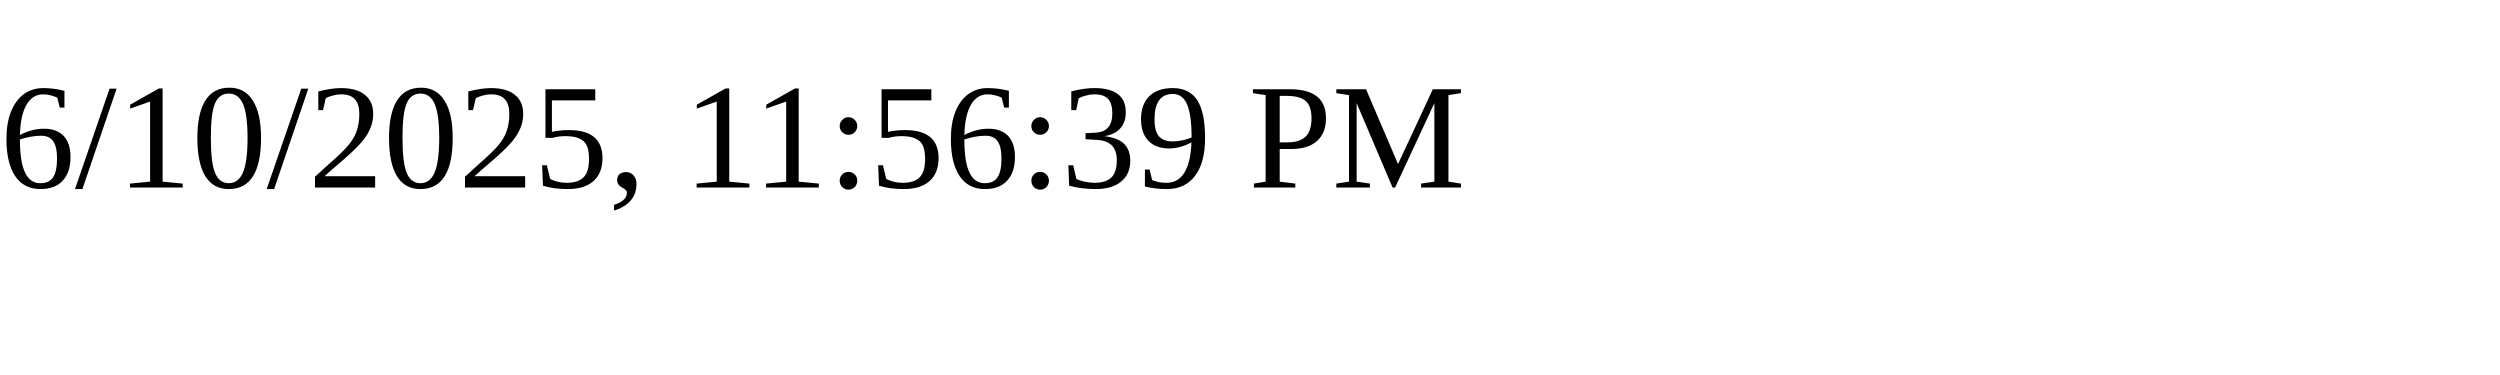
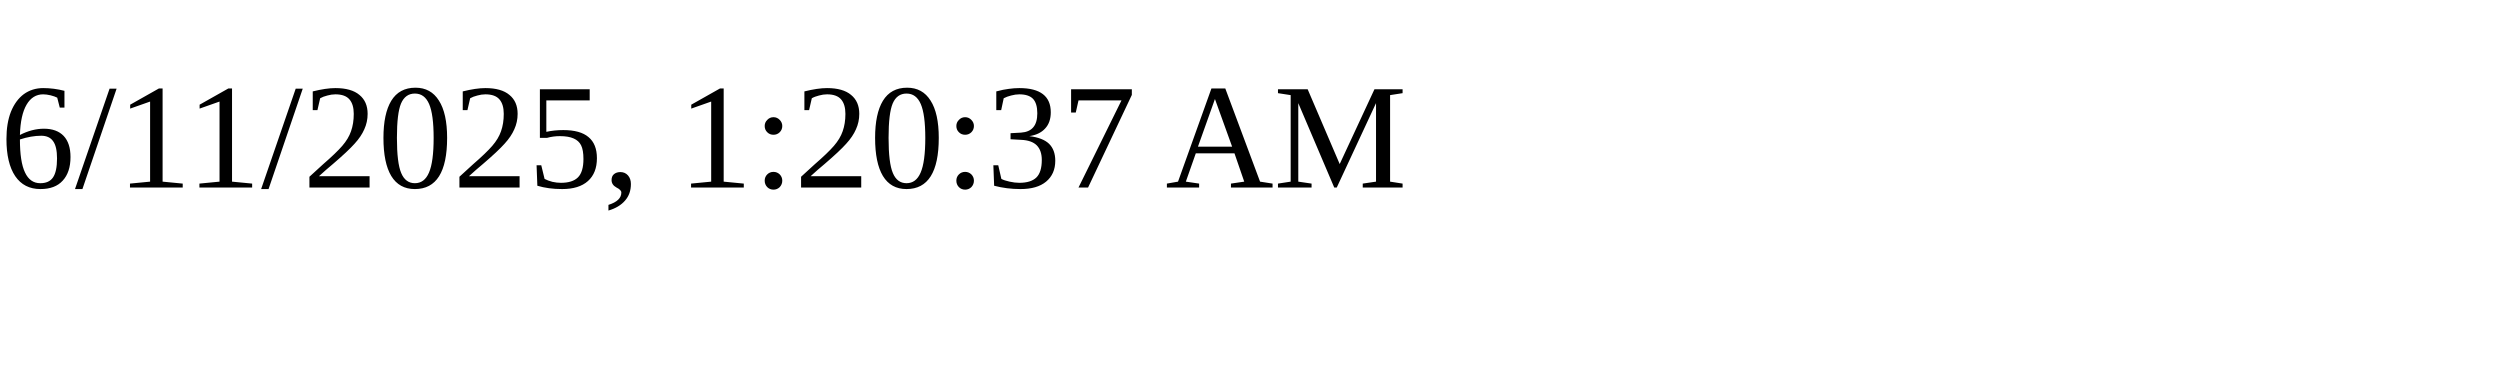
<svg xmlns="http://www.w3.org/2000/svg" height="30" width="200">
-   <text x="0" y="15">6/10/2025, 11:56:39 PM</text>
+   <text x="0" y="15">6/11/2025, 1:20:37 AM</text>
</svg>
